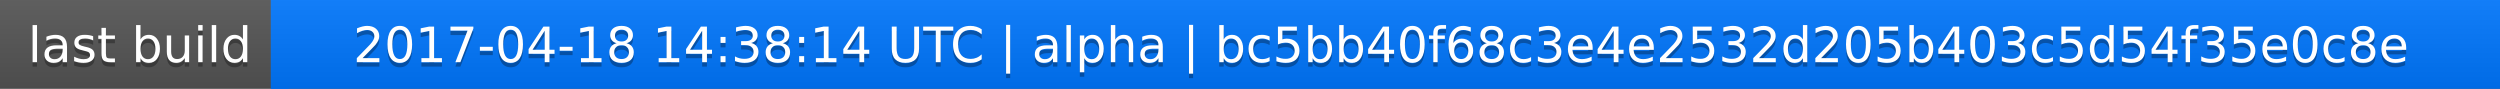
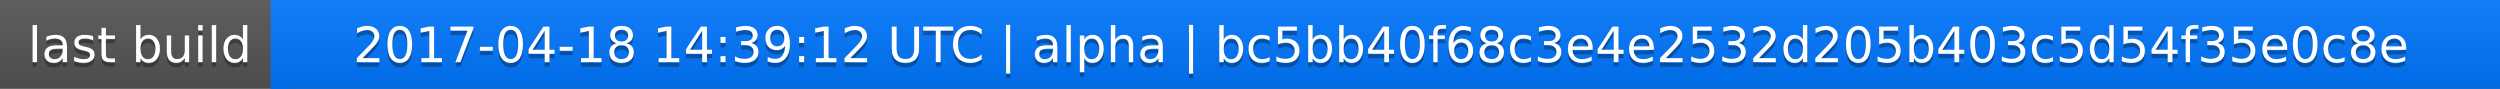
<svg xmlns="http://www.w3.org/2000/svg" width="563" height="20">
  <linearGradient id="a" x2="0" y2="100%">
    <stop offset="0" stop-color="#bbb" stop-opacity=".1" />
    <stop offset="1" stop-opacity=".1" />
  </linearGradient>
  <rect rx="0" width="563" height="20" fill="#555" />
  <rect rx="0" x="61" width="502" height="20" fill="#07f" />
  <path fill="#07f" d="M61 0h4v20h-4z" />
  <rect rx="0" width="563" height="20" fill="url(#a)" />
  <g fill="#fff" text-anchor="middle" font-family="DejaVu Sans,Verdana,Geneva,sans-serif" font-size="11">
    <text x="31.5" y="15" fill="#010101" fill-opacity=".3">last build</text>
    <text x="31.5" y="14">last build</text>
-     <text x="311" y="15" fill="#010101" fill-opacity=".3">2017-04-18 14:38:14 UTC | alpha | bc5bb40f68c3e4e2532d205b403c5d54f35e0c8e</text>
-     <text x="311" y="14">2017-04-18 14:38:14 UTC | alpha | bc5bb40f68c3e4e2532d205b403c5d54f35e0c8e</text>
+     <text x="311" y="15" fill="#010101" fill-opacity=".3">2017-04-18 14:39:12 UTC | alpha | bc5bb40f68c3e4e2532d205b403c5d54f35e0c8e</text>
+     <text x="311" y="14">2017-04-18 14:39:12 UTC | alpha | bc5bb40f68c3e4e2532d205b403c5d54f35e0c8e</text>
  </g>
</svg>
